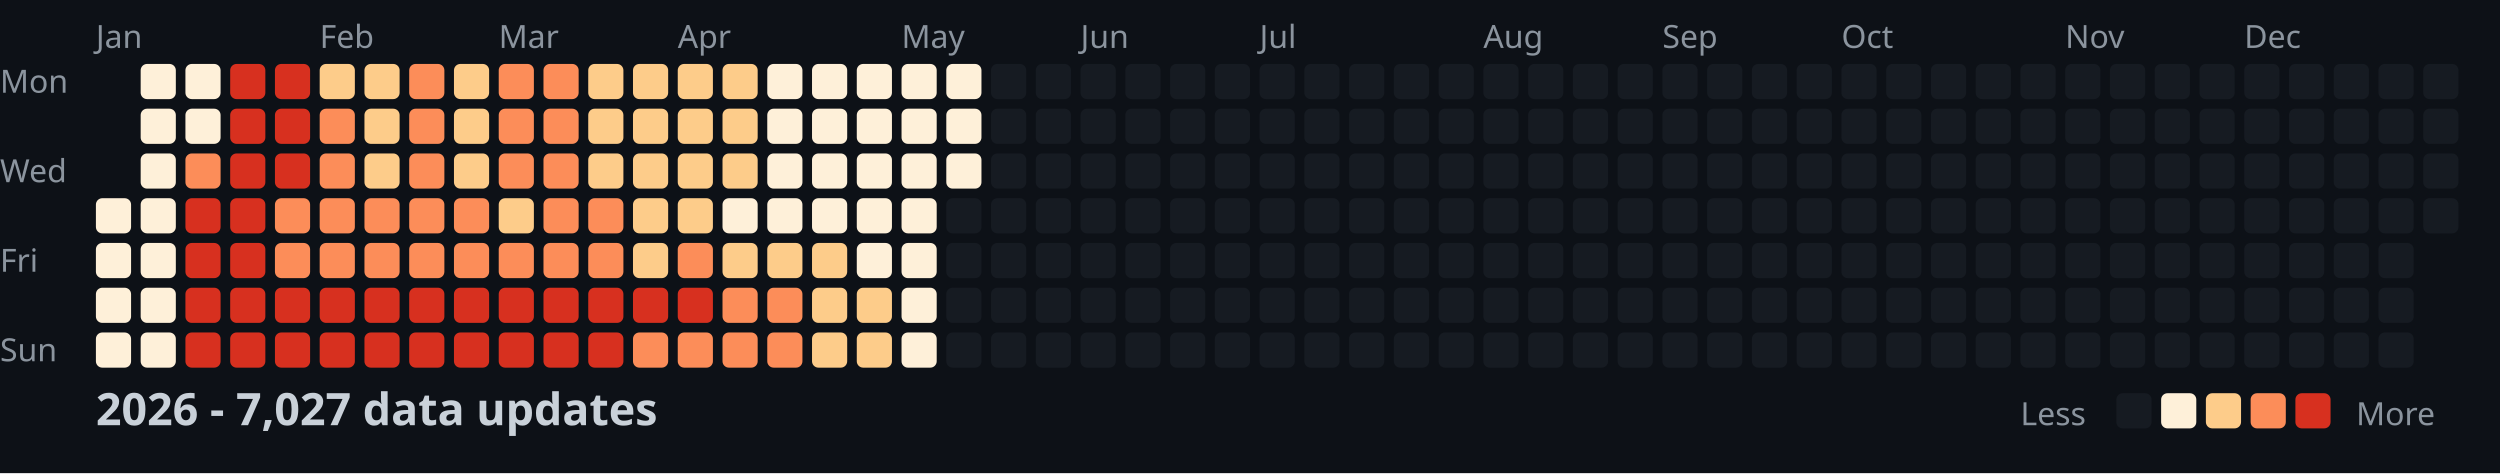
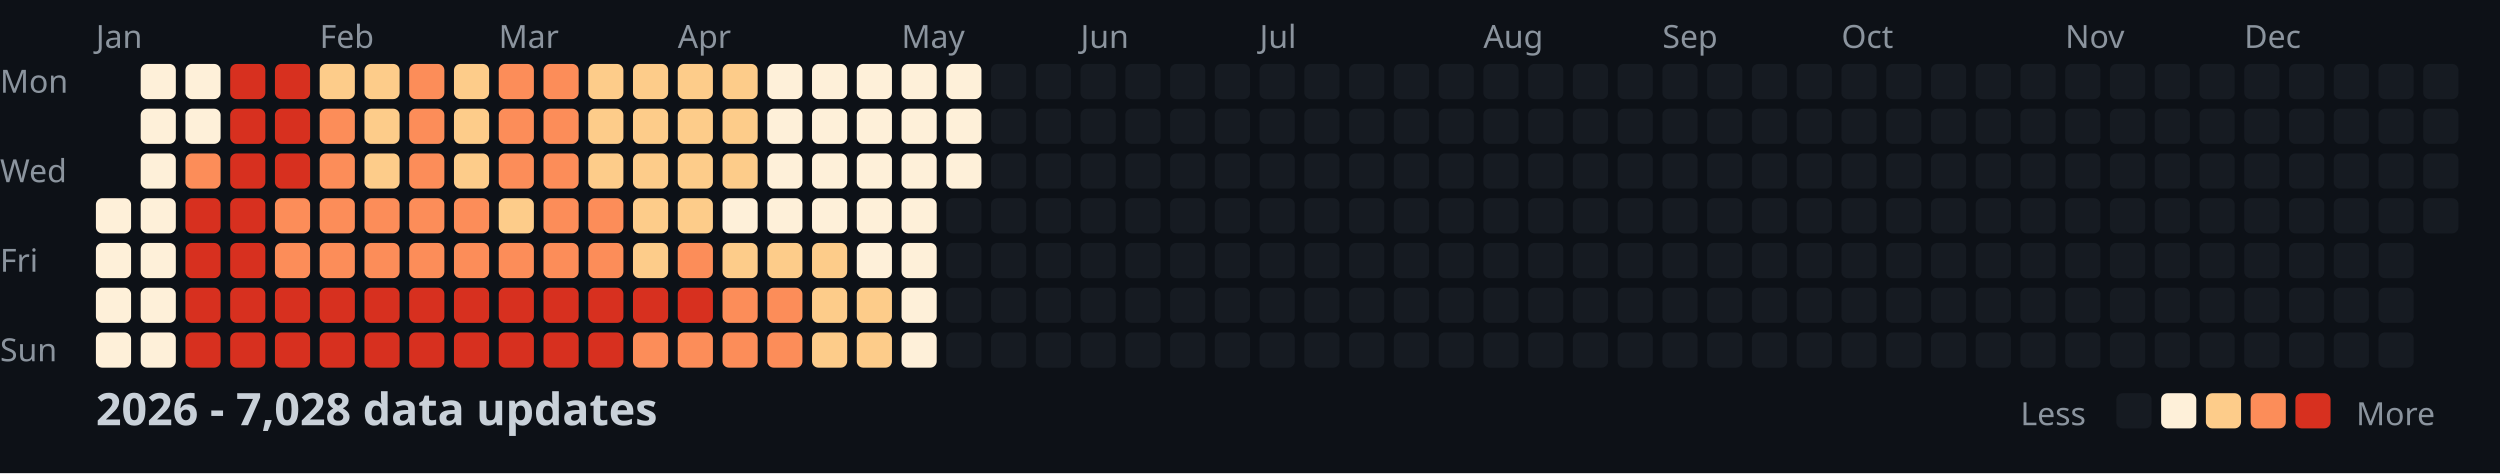
<svg xmlns="http://www.w3.org/2000/svg" width="782" height="148">
  <style>
    .month { font: 10px sans-serif; fill: #8b949e; }
    .day { font: 10px sans-serif; fill: #8b949e; }
    .title { font: bold 14px sans-serif; fill: #c9d1d9; }
    .legend { font: 10px sans-serif; fill: #8b949e; }
  </style>
  <rect width="100%" height="100%" fill="#0d1117" />
  <text x="0" y="29" class="day">Mon</text>
  <text x="0" y="57" class="day">Wed</text>
  <text x="0" y="85" class="day">Fri</text>
  <text x="0" y="113" class="day">Sun</text>
  <text x="30" y="15" class="month">Jan</text>
  <text x="100" y="15" class="month">Feb</text>
  <text x="156" y="15" class="month">Mar</text>
  <text x="212" y="15" class="month">Apr</text>
  <text x="282" y="15" class="month">May</text>
  <text x="338" y="15" class="month">Jun</text>
  <text x="394" y="15" class="month">Jul</text>
  <text x="464" y="15" class="month">Aug</text>
  <text x="520" y="15" class="month">Sep</text>
  <text x="576" y="15" class="month">Oct</text>
  <text x="646" y="15" class="month">Nov</text>
  <text x="702" y="15" class="month">Dec</text>
  <rect x="30" y="62" width="11" height="11" fill="#fef0d9" rx="2" />
  <rect x="30" y="76" width="11" height="11" fill="#fef0d9" rx="2" />
  <rect x="30" y="90" width="11" height="11" fill="#fef0d9" rx="2" />
  <rect x="30" y="104" width="11" height="11" fill="#fef0d9" rx="2" />
  <rect x="44" y="20" width="11" height="11" fill="#fef0d9" rx="2" />
  <rect x="44" y="34" width="11" height="11" fill="#fef0d9" rx="2" />
  <rect x="44" y="48" width="11" height="11" fill="#fef0d9" rx="2" />
  <rect x="44" y="62" width="11" height="11" fill="#fef0d9" rx="2" />
  <rect x="44" y="76" width="11" height="11" fill="#fef0d9" rx="2" />
  <rect x="44" y="90" width="11" height="11" fill="#fef0d9" rx="2" />
  <rect x="44" y="104" width="11" height="11" fill="#fef0d9" rx="2" />
  <rect x="58" y="20" width="11" height="11" fill="#fef0d9" rx="2" />
  <rect x="58" y="34" width="11" height="11" fill="#fef0d9" rx="2" />
  <rect x="58" y="48" width="11" height="11" fill="#fc8d59" rx="2" />
  <rect x="58" y="62" width="11" height="11" fill="#d7301f" rx="2" />
  <rect x="58" y="76" width="11" height="11" fill="#d7301f" rx="2" />
  <rect x="58" y="90" width="11" height="11" fill="#d7301f" rx="2" />
  <rect x="58" y="104" width="11" height="11" fill="#d7301f" rx="2" />
  <rect x="72" y="20" width="11" height="11" fill="#d7301f" rx="2" />
  <rect x="72" y="34" width="11" height="11" fill="#d7301f" rx="2" />
  <rect x="72" y="48" width="11" height="11" fill="#d7301f" rx="2" />
  <rect x="72" y="62" width="11" height="11" fill="#d7301f" rx="2" />
  <rect x="72" y="76" width="11" height="11" fill="#d7301f" rx="2" />
  <rect x="72" y="90" width="11" height="11" fill="#d7301f" rx="2" />
  <rect x="72" y="104" width="11" height="11" fill="#d7301f" rx="2" />
  <rect x="86" y="20" width="11" height="11" fill="#d7301f" rx="2" />
  <rect x="86" y="34" width="11" height="11" fill="#d7301f" rx="2" />
  <rect x="86" y="48" width="11" height="11" fill="#d7301f" rx="2" />
  <rect x="86" y="62" width="11" height="11" fill="#fc8d59" rx="2" />
  <rect x="86" y="76" width="11" height="11" fill="#fc8d59" rx="2" />
  <rect x="86" y="90" width="11" height="11" fill="#d7301f" rx="2" />
  <rect x="86" y="104" width="11" height="11" fill="#d7301f" rx="2" />
  <rect x="100" y="20" width="11" height="11" fill="#fdcc8a" rx="2" />
  <rect x="100" y="34" width="11" height="11" fill="#fc8d59" rx="2" />
  <rect x="100" y="48" width="11" height="11" fill="#fc8d59" rx="2" />
  <rect x="100" y="62" width="11" height="11" fill="#fc8d59" rx="2" />
  <rect x="100" y="76" width="11" height="11" fill="#fc8d59" rx="2" />
  <rect x="100" y="90" width="11" height="11" fill="#d7301f" rx="2" />
  <rect x="100" y="104" width="11" height="11" fill="#d7301f" rx="2" />
  <rect x="114" y="20" width="11" height="11" fill="#fdcc8a" rx="2" />
  <rect x="114" y="34" width="11" height="11" fill="#fdcc8a" rx="2" />
  <rect x="114" y="48" width="11" height="11" fill="#fdcc8a" rx="2" />
  <rect x="114" y="62" width="11" height="11" fill="#fc8d59" rx="2" />
  <rect x="114" y="76" width="11" height="11" fill="#fc8d59" rx="2" />
  <rect x="114" y="90" width="11" height="11" fill="#d7301f" rx="2" />
  <rect x="114" y="104" width="11" height="11" fill="#d7301f" rx="2" />
  <rect x="128" y="20" width="11" height="11" fill="#fc8d59" rx="2" />
  <rect x="128" y="34" width="11" height="11" fill="#fc8d59" rx="2" />
  <rect x="128" y="48" width="11" height="11" fill="#fc8d59" rx="2" />
  <rect x="128" y="62" width="11" height="11" fill="#fc8d59" rx="2" />
  <rect x="128" y="76" width="11" height="11" fill="#fc8d59" rx="2" />
  <rect x="128" y="90" width="11" height="11" fill="#d7301f" rx="2" />
  <rect x="128" y="104" width="11" height="11" fill="#d7301f" rx="2" />
  <rect x="142" y="20" width="11" height="11" fill="#fdcc8a" rx="2" />
  <rect x="142" y="34" width="11" height="11" fill="#fdcc8a" rx="2" />
  <rect x="142" y="48" width="11" height="11" fill="#fdcc8a" rx="2" />
  <rect x="142" y="62" width="11" height="11" fill="#fc8d59" rx="2" />
  <rect x="142" y="76" width="11" height="11" fill="#fc8d59" rx="2" />
  <rect x="142" y="90" width="11" height="11" fill="#d7301f" rx="2" />
  <rect x="142" y="104" width="11" height="11" fill="#d7301f" rx="2" />
  <rect x="156" y="20" width="11" height="11" fill="#fc8d59" rx="2" />
  <rect x="156" y="34" width="11" height="11" fill="#fc8d59" rx="2" />
  <rect x="156" y="48" width="11" height="11" fill="#fc8d59" rx="2" />
  <rect x="156" y="62" width="11" height="11" fill="#fdcc8a" rx="2" />
  <rect x="156" y="76" width="11" height="11" fill="#fc8d59" rx="2" />
  <rect x="156" y="90" width="11" height="11" fill="#d7301f" rx="2" />
  <rect x="156" y="104" width="11" height="11" fill="#d7301f" rx="2" />
  <rect x="170" y="20" width="11" height="11" fill="#fc8d59" rx="2" />
  <rect x="170" y="34" width="11" height="11" fill="#fc8d59" rx="2" />
  <rect x="170" y="48" width="11" height="11" fill="#fc8d59" rx="2" />
  <rect x="170" y="62" width="11" height="11" fill="#fc8d59" rx="2" />
  <rect x="170" y="76" width="11" height="11" fill="#fc8d59" rx="2" />
  <rect x="170" y="90" width="11" height="11" fill="#d7301f" rx="2" />
  <rect x="170" y="104" width="11" height="11" fill="#d7301f" rx="2" />
  <rect x="184" y="20" width="11" height="11" fill="#fdcc8a" rx="2" />
  <rect x="184" y="34" width="11" height="11" fill="#fdcc8a" rx="2" />
  <rect x="184" y="48" width="11" height="11" fill="#fdcc8a" rx="2" />
  <rect x="184" y="62" width="11" height="11" fill="#fc8d59" rx="2" />
  <rect x="184" y="76" width="11" height="11" fill="#fc8d59" rx="2" />
  <rect x="184" y="90" width="11" height="11" fill="#d7301f" rx="2" />
  <rect x="184" y="104" width="11" height="11" fill="#d7301f" rx="2" />
  <rect x="198" y="20" width="11" height="11" fill="#fdcc8a" rx="2" />
  <rect x="198" y="34" width="11" height="11" fill="#fdcc8a" rx="2" />
  <rect x="198" y="48" width="11" height="11" fill="#fdcc8a" rx="2" />
  <rect x="198" y="62" width="11" height="11" fill="#fdcc8a" rx="2" />
  <rect x="198" y="76" width="11" height="11" fill="#fdcc8a" rx="2" />
  <rect x="198" y="90" width="11" height="11" fill="#d7301f" rx="2" />
  <rect x="198" y="104" width="11" height="11" fill="#fc8d59" rx="2" />
  <rect x="212" y="20" width="11" height="11" fill="#fdcc8a" rx="2" />
  <rect x="212" y="34" width="11" height="11" fill="#fdcc8a" rx="2" />
  <rect x="212" y="48" width="11" height="11" fill="#fdcc8a" rx="2" />
  <rect x="212" y="62" width="11" height="11" fill="#fdcc8a" rx="2" />
  <rect x="212" y="76" width="11" height="11" fill="#fc8d59" rx="2" />
  <rect x="212" y="90" width="11" height="11" fill="#d7301f" rx="2" />
  <rect x="212" y="104" width="11" height="11" fill="#fc8d59" rx="2" />
  <rect x="226" y="20" width="11" height="11" fill="#fdcc8a" rx="2" />
  <rect x="226" y="34" width="11" height="11" fill="#fdcc8a" rx="2" />
  <rect x="226" y="48" width="11" height="11" fill="#fdcc8a" rx="2" />
  <rect x="226" y="62" width="11" height="11" fill="#fef0d9" rx="2" />
  <rect x="226" y="76" width="11" height="11" fill="#fdcc8a" rx="2" />
  <rect x="226" y="90" width="11" height="11" fill="#fc8d59" rx="2" />
  <rect x="226" y="104" width="11" height="11" fill="#fc8d59" rx="2" />
  <rect x="240" y="20" width="11" height="11" fill="#fef0d9" rx="2" />
  <rect x="240" y="34" width="11" height="11" fill="#fef0d9" rx="2" />
  <rect x="240" y="48" width="11" height="11" fill="#fef0d9" rx="2" />
  <rect x="240" y="62" width="11" height="11" fill="#fef0d9" rx="2" />
  <rect x="240" y="76" width="11" height="11" fill="#fdcc8a" rx="2" />
  <rect x="240" y="90" width="11" height="11" fill="#fc8d59" rx="2" />
  <rect x="240" y="104" width="11" height="11" fill="#fc8d59" rx="2" />
  <rect x="254" y="20" width="11" height="11" fill="#fef0d9" rx="2" />
  <rect x="254" y="34" width="11" height="11" fill="#fef0d9" rx="2" />
  <rect x="254" y="48" width="11" height="11" fill="#fef0d9" rx="2" />
  <rect x="254" y="62" width="11" height="11" fill="#fef0d9" rx="2" />
  <rect x="254" y="76" width="11" height="11" fill="#fdcc8a" rx="2" />
  <rect x="254" y="90" width="11" height="11" fill="#fdcc8a" rx="2" />
  <rect x="254" y="104" width="11" height="11" fill="#fdcc8a" rx="2" />
  <rect x="268" y="20" width="11" height="11" fill="#fef0d9" rx="2" />
  <rect x="268" y="34" width="11" height="11" fill="#fef0d9" rx="2" />
  <rect x="268" y="48" width="11" height="11" fill="#fef0d9" rx="2" />
  <rect x="268" y="62" width="11" height="11" fill="#fef0d9" rx="2" />
  <rect x="268" y="76" width="11" height="11" fill="#fef0d9" rx="2" />
  <rect x="268" y="90" width="11" height="11" fill="#fdcc8a" rx="2" />
  <rect x="268" y="104" width="11" height="11" fill="#fdcc8a" rx="2" />
  <rect x="282" y="20" width="11" height="11" fill="#fef0d9" rx="2" />
  <rect x="282" y="34" width="11" height="11" fill="#fef0d9" rx="2" />
  <rect x="282" y="48" width="11" height="11" fill="#fef0d9" rx="2" />
  <rect x="282" y="62" width="11" height="11" fill="#fef0d9" rx="2" />
  <rect x="282" y="76" width="11" height="11" fill="#fef0d9" rx="2" />
  <rect x="282" y="90" width="11" height="11" fill="#fef0d9" rx="2" />
  <rect x="282" y="104" width="11" height="11" fill="#fef0d9" rx="2" />
  <rect x="296" y="20" width="11" height="11" fill="#fef0d9" rx="2" />
  <rect x="296" y="34" width="11" height="11" fill="#fef0d9" rx="2" />
  <rect x="296" y="48" width="11" height="11" fill="#fef0d9" rx="2" />
  <rect x="296" y="62" width="11" height="11" fill="#161b22" rx="2" />
  <rect x="296" y="76" width="11" height="11" fill="#161b22" rx="2" />
  <rect x="296" y="90" width="11" height="11" fill="#161b22" rx="2" />
  <rect x="296" y="104" width="11" height="11" fill="#161b22" rx="2" />
  <rect x="310" y="20" width="11" height="11" fill="#161b22" rx="2" />
  <rect x="310" y="34" width="11" height="11" fill="#161b22" rx="2" />
  <rect x="310" y="48" width="11" height="11" fill="#161b22" rx="2" />
  <rect x="310" y="62" width="11" height="11" fill="#161b22" rx="2" />
  <rect x="310" y="76" width="11" height="11" fill="#161b22" rx="2" />
  <rect x="310" y="90" width="11" height="11" fill="#161b22" rx="2" />
  <rect x="310" y="104" width="11" height="11" fill="#161b22" rx="2" />
  <rect x="324" y="20" width="11" height="11" fill="#161b22" rx="2" />
  <rect x="324" y="34" width="11" height="11" fill="#161b22" rx="2" />
  <rect x="324" y="48" width="11" height="11" fill="#161b22" rx="2" />
  <rect x="324" y="62" width="11" height="11" fill="#161b22" rx="2" />
  <rect x="324" y="76" width="11" height="11" fill="#161b22" rx="2" />
  <rect x="324" y="90" width="11" height="11" fill="#161b22" rx="2" />
  <rect x="324" y="104" width="11" height="11" fill="#161b22" rx="2" />
  <rect x="338" y="20" width="11" height="11" fill="#161b22" rx="2" />
  <rect x="338" y="34" width="11" height="11" fill="#161b22" rx="2" />
  <rect x="338" y="48" width="11" height="11" fill="#161b22" rx="2" />
  <rect x="338" y="62" width="11" height="11" fill="#161b22" rx="2" />
  <rect x="338" y="76" width="11" height="11" fill="#161b22" rx="2" />
  <rect x="338" y="90" width="11" height="11" fill="#161b22" rx="2" />
  <rect x="338" y="104" width="11" height="11" fill="#161b22" rx="2" />
  <rect x="352" y="20" width="11" height="11" fill="#161b22" rx="2" />
  <rect x="352" y="34" width="11" height="11" fill="#161b22" rx="2" />
  <rect x="352" y="48" width="11" height="11" fill="#161b22" rx="2" />
  <rect x="352" y="62" width="11" height="11" fill="#161b22" rx="2" />
  <rect x="352" y="76" width="11" height="11" fill="#161b22" rx="2" />
  <rect x="352" y="90" width="11" height="11" fill="#161b22" rx="2" />
  <rect x="352" y="104" width="11" height="11" fill="#161b22" rx="2" />
  <rect x="366" y="20" width="11" height="11" fill="#161b22" rx="2" />
  <rect x="366" y="34" width="11" height="11" fill="#161b22" rx="2" />
  <rect x="366" y="48" width="11" height="11" fill="#161b22" rx="2" />
  <rect x="366" y="62" width="11" height="11" fill="#161b22" rx="2" />
  <rect x="366" y="76" width="11" height="11" fill="#161b22" rx="2" />
  <rect x="366" y="90" width="11" height="11" fill="#161b22" rx="2" />
  <rect x="366" y="104" width="11" height="11" fill="#161b22" rx="2" />
  <rect x="380" y="20" width="11" height="11" fill="#161b22" rx="2" />
  <rect x="380" y="34" width="11" height="11" fill="#161b22" rx="2" />
  <rect x="380" y="48" width="11" height="11" fill="#161b22" rx="2" />
  <rect x="380" y="62" width="11" height="11" fill="#161b22" rx="2" />
  <rect x="380" y="76" width="11" height="11" fill="#161b22" rx="2" />
  <rect x="380" y="90" width="11" height="11" fill="#161b22" rx="2" />
  <rect x="380" y="104" width="11" height="11" fill="#161b22" rx="2" />
  <rect x="394" y="20" width="11" height="11" fill="#161b22" rx="2" />
  <rect x="394" y="34" width="11" height="11" fill="#161b22" rx="2" />
  <rect x="394" y="48" width="11" height="11" fill="#161b22" rx="2" />
  <rect x="394" y="62" width="11" height="11" fill="#161b22" rx="2" />
  <rect x="394" y="76" width="11" height="11" fill="#161b22" rx="2" />
  <rect x="394" y="90" width="11" height="11" fill="#161b22" rx="2" />
  <rect x="394" y="104" width="11" height="11" fill="#161b22" rx="2" />
  <rect x="408" y="20" width="11" height="11" fill="#161b22" rx="2" />
  <rect x="408" y="34" width="11" height="11" fill="#161b22" rx="2" />
  <rect x="408" y="48" width="11" height="11" fill="#161b22" rx="2" />
  <rect x="408" y="62" width="11" height="11" fill="#161b22" rx="2" />
  <rect x="408" y="76" width="11" height="11" fill="#161b22" rx="2" />
  <rect x="408" y="90" width="11" height="11" fill="#161b22" rx="2" />
  <rect x="408" y="104" width="11" height="11" fill="#161b22" rx="2" />
  <rect x="422" y="20" width="11" height="11" fill="#161b22" rx="2" />
  <rect x="422" y="34" width="11" height="11" fill="#161b22" rx="2" />
  <rect x="422" y="48" width="11" height="11" fill="#161b22" rx="2" />
  <rect x="422" y="62" width="11" height="11" fill="#161b22" rx="2" />
  <rect x="422" y="76" width="11" height="11" fill="#161b22" rx="2" />
  <rect x="422" y="90" width="11" height="11" fill="#161b22" rx="2" />
  <rect x="422" y="104" width="11" height="11" fill="#161b22" rx="2" />
  <rect x="436" y="20" width="11" height="11" fill="#161b22" rx="2" />
  <rect x="436" y="34" width="11" height="11" fill="#161b22" rx="2" />
  <rect x="436" y="48" width="11" height="11" fill="#161b22" rx="2" />
  <rect x="436" y="62" width="11" height="11" fill="#161b22" rx="2" />
  <rect x="436" y="76" width="11" height="11" fill="#161b22" rx="2" />
  <rect x="436" y="90" width="11" height="11" fill="#161b22" rx="2" />
  <rect x="436" y="104" width="11" height="11" fill="#161b22" rx="2" />
  <rect x="450" y="20" width="11" height="11" fill="#161b22" rx="2" />
  <rect x="450" y="34" width="11" height="11" fill="#161b22" rx="2" />
  <rect x="450" y="48" width="11" height="11" fill="#161b22" rx="2" />
  <rect x="450" y="62" width="11" height="11" fill="#161b22" rx="2" />
  <rect x="450" y="76" width="11" height="11" fill="#161b22" rx="2" />
  <rect x="450" y="90" width="11" height="11" fill="#161b22" rx="2" />
  <rect x="450" y="104" width="11" height="11" fill="#161b22" rx="2" />
  <rect x="464" y="20" width="11" height="11" fill="#161b22" rx="2" />
  <rect x="464" y="34" width="11" height="11" fill="#161b22" rx="2" />
  <rect x="464" y="48" width="11" height="11" fill="#161b22" rx="2" />
  <rect x="464" y="62" width="11" height="11" fill="#161b22" rx="2" />
  <rect x="464" y="76" width="11" height="11" fill="#161b22" rx="2" />
  <rect x="464" y="90" width="11" height="11" fill="#161b22" rx="2" />
  <rect x="464" y="104" width="11" height="11" fill="#161b22" rx="2" />
  <rect x="478" y="20" width="11" height="11" fill="#161b22" rx="2" />
  <rect x="478" y="34" width="11" height="11" fill="#161b22" rx="2" />
  <rect x="478" y="48" width="11" height="11" fill="#161b22" rx="2" />
  <rect x="478" y="62" width="11" height="11" fill="#161b22" rx="2" />
  <rect x="478" y="76" width="11" height="11" fill="#161b22" rx="2" />
  <rect x="478" y="90" width="11" height="11" fill="#161b22" rx="2" />
  <rect x="478" y="104" width="11" height="11" fill="#161b22" rx="2" />
  <rect x="492" y="20" width="11" height="11" fill="#161b22" rx="2" />
  <rect x="492" y="34" width="11" height="11" fill="#161b22" rx="2" />
  <rect x="492" y="48" width="11" height="11" fill="#161b22" rx="2" />
  <rect x="492" y="62" width="11" height="11" fill="#161b22" rx="2" />
  <rect x="492" y="76" width="11" height="11" fill="#161b22" rx="2" />
  <rect x="492" y="90" width="11" height="11" fill="#161b22" rx="2" />
  <rect x="492" y="104" width="11" height="11" fill="#161b22" rx="2" />
  <rect x="506" y="20" width="11" height="11" fill="#161b22" rx="2" />
  <rect x="506" y="34" width="11" height="11" fill="#161b22" rx="2" />
  <rect x="506" y="48" width="11" height="11" fill="#161b22" rx="2" />
  <rect x="506" y="62" width="11" height="11" fill="#161b22" rx="2" />
  <rect x="506" y="76" width="11" height="11" fill="#161b22" rx="2" />
  <rect x="506" y="90" width="11" height="11" fill="#161b22" rx="2" />
  <rect x="506" y="104" width="11" height="11" fill="#161b22" rx="2" />
  <rect x="520" y="20" width="11" height="11" fill="#161b22" rx="2" />
  <rect x="520" y="34" width="11" height="11" fill="#161b22" rx="2" />
  <rect x="520" y="48" width="11" height="11" fill="#161b22" rx="2" />
  <rect x="520" y="62" width="11" height="11" fill="#161b22" rx="2" />
  <rect x="520" y="76" width="11" height="11" fill="#161b22" rx="2" />
  <rect x="520" y="90" width="11" height="11" fill="#161b22" rx="2" />
  <rect x="520" y="104" width="11" height="11" fill="#161b22" rx="2" />
  <rect x="534" y="20" width="11" height="11" fill="#161b22" rx="2" />
  <rect x="534" y="34" width="11" height="11" fill="#161b22" rx="2" />
  <rect x="534" y="48" width="11" height="11" fill="#161b22" rx="2" />
  <rect x="534" y="62" width="11" height="11" fill="#161b22" rx="2" />
  <rect x="534" y="76" width="11" height="11" fill="#161b22" rx="2" />
  <rect x="534" y="90" width="11" height="11" fill="#161b22" rx="2" />
  <rect x="534" y="104" width="11" height="11" fill="#161b22" rx="2" />
  <rect x="548" y="20" width="11" height="11" fill="#161b22" rx="2" />
  <rect x="548" y="34" width="11" height="11" fill="#161b22" rx="2" />
  <rect x="548" y="48" width="11" height="11" fill="#161b22" rx="2" />
  <rect x="548" y="62" width="11" height="11" fill="#161b22" rx="2" />
  <rect x="548" y="76" width="11" height="11" fill="#161b22" rx="2" />
  <rect x="548" y="90" width="11" height="11" fill="#161b22" rx="2" />
  <rect x="548" y="104" width="11" height="11" fill="#161b22" rx="2" />
  <rect x="562" y="20" width="11" height="11" fill="#161b22" rx="2" />
  <rect x="562" y="34" width="11" height="11" fill="#161b22" rx="2" />
  <rect x="562" y="48" width="11" height="11" fill="#161b22" rx="2" />
  <rect x="562" y="62" width="11" height="11" fill="#161b22" rx="2" />
  <rect x="562" y="76" width="11" height="11" fill="#161b22" rx="2" />
  <rect x="562" y="90" width="11" height="11" fill="#161b22" rx="2" />
  <rect x="562" y="104" width="11" height="11" fill="#161b22" rx="2" />
  <rect x="576" y="20" width="11" height="11" fill="#161b22" rx="2" />
  <rect x="576" y="34" width="11" height="11" fill="#161b22" rx="2" />
  <rect x="576" y="48" width="11" height="11" fill="#161b22" rx="2" />
  <rect x="576" y="62" width="11" height="11" fill="#161b22" rx="2" />
  <rect x="576" y="76" width="11" height="11" fill="#161b22" rx="2" />
  <rect x="576" y="90" width="11" height="11" fill="#161b22" rx="2" />
  <rect x="576" y="104" width="11" height="11" fill="#161b22" rx="2" />
  <rect x="590" y="20" width="11" height="11" fill="#161b22" rx="2" />
  <rect x="590" y="34" width="11" height="11" fill="#161b22" rx="2" />
  <rect x="590" y="48" width="11" height="11" fill="#161b22" rx="2" />
  <rect x="590" y="62" width="11" height="11" fill="#161b22" rx="2" />
  <rect x="590" y="76" width="11" height="11" fill="#161b22" rx="2" />
  <rect x="590" y="90" width="11" height="11" fill="#161b22" rx="2" />
  <rect x="590" y="104" width="11" height="11" fill="#161b22" rx="2" />
  <rect x="604" y="20" width="11" height="11" fill="#161b22" rx="2" />
  <rect x="604" y="34" width="11" height="11" fill="#161b22" rx="2" />
  <rect x="604" y="48" width="11" height="11" fill="#161b22" rx="2" />
  <rect x="604" y="62" width="11" height="11" fill="#161b22" rx="2" />
  <rect x="604" y="76" width="11" height="11" fill="#161b22" rx="2" />
  <rect x="604" y="90" width="11" height="11" fill="#161b22" rx="2" />
  <rect x="604" y="104" width="11" height="11" fill="#161b22" rx="2" />
  <rect x="618" y="20" width="11" height="11" fill="#161b22" rx="2" />
  <rect x="618" y="34" width="11" height="11" fill="#161b22" rx="2" />
  <rect x="618" y="48" width="11" height="11" fill="#161b22" rx="2" />
  <rect x="618" y="62" width="11" height="11" fill="#161b22" rx="2" />
  <rect x="618" y="76" width="11" height="11" fill="#161b22" rx="2" />
  <rect x="618" y="90" width="11" height="11" fill="#161b22" rx="2" />
  <rect x="618" y="104" width="11" height="11" fill="#161b22" rx="2" />
  <rect x="632" y="20" width="11" height="11" fill="#161b22" rx="2" />
  <rect x="632" y="34" width="11" height="11" fill="#161b22" rx="2" />
  <rect x="632" y="48" width="11" height="11" fill="#161b22" rx="2" />
  <rect x="632" y="62" width="11" height="11" fill="#161b22" rx="2" />
  <rect x="632" y="76" width="11" height="11" fill="#161b22" rx="2" />
  <rect x="632" y="90" width="11" height="11" fill="#161b22" rx="2" />
  <rect x="632" y="104" width="11" height="11" fill="#161b22" rx="2" />
  <rect x="646" y="20" width="11" height="11" fill="#161b22" rx="2" />
  <rect x="646" y="34" width="11" height="11" fill="#161b22" rx="2" />
  <rect x="646" y="48" width="11" height="11" fill="#161b22" rx="2" />
  <rect x="646" y="62" width="11" height="11" fill="#161b22" rx="2" />
  <rect x="646" y="76" width="11" height="11" fill="#161b22" rx="2" />
  <rect x="646" y="90" width="11" height="11" fill="#161b22" rx="2" />
  <rect x="646" y="104" width="11" height="11" fill="#161b22" rx="2" />
  <rect x="660" y="20" width="11" height="11" fill="#161b22" rx="2" />
  <rect x="660" y="34" width="11" height="11" fill="#161b22" rx="2" />
  <rect x="660" y="48" width="11" height="11" fill="#161b22" rx="2" />
  <rect x="660" y="62" width="11" height="11" fill="#161b22" rx="2" />
  <rect x="660" y="76" width="11" height="11" fill="#161b22" rx="2" />
  <rect x="660" y="90" width="11" height="11" fill="#161b22" rx="2" />
  <rect x="660" y="104" width="11" height="11" fill="#161b22" rx="2" />
  <rect x="674" y="20" width="11" height="11" fill="#161b22" rx="2" />
  <rect x="674" y="34" width="11" height="11" fill="#161b22" rx="2" />
  <rect x="674" y="48" width="11" height="11" fill="#161b22" rx="2" />
  <rect x="674" y="62" width="11" height="11" fill="#161b22" rx="2" />
  <rect x="674" y="76" width="11" height="11" fill="#161b22" rx="2" />
  <rect x="674" y="90" width="11" height="11" fill="#161b22" rx="2" />
  <rect x="674" y="104" width="11" height="11" fill="#161b22" rx="2" />
  <rect x="688" y="20" width="11" height="11" fill="#161b22" rx="2" />
  <rect x="688" y="34" width="11" height="11" fill="#161b22" rx="2" />
  <rect x="688" y="48" width="11" height="11" fill="#161b22" rx="2" />
  <rect x="688" y="62" width="11" height="11" fill="#161b22" rx="2" />
  <rect x="688" y="76" width="11" height="11" fill="#161b22" rx="2" />
  <rect x="688" y="90" width="11" height="11" fill="#161b22" rx="2" />
  <rect x="688" y="104" width="11" height="11" fill="#161b22" rx="2" />
  <rect x="702" y="20" width="11" height="11" fill="#161b22" rx="2" />
  <rect x="702" y="34" width="11" height="11" fill="#161b22" rx="2" />
  <rect x="702" y="48" width="11" height="11" fill="#161b22" rx="2" />
  <rect x="702" y="62" width="11" height="11" fill="#161b22" rx="2" />
  <rect x="702" y="76" width="11" height="11" fill="#161b22" rx="2" />
  <rect x="702" y="90" width="11" height="11" fill="#161b22" rx="2" />
  <rect x="702" y="104" width="11" height="11" fill="#161b22" rx="2" />
  <rect x="716" y="20" width="11" height="11" fill="#161b22" rx="2" />
  <rect x="716" y="34" width="11" height="11" fill="#161b22" rx="2" />
  <rect x="716" y="48" width="11" height="11" fill="#161b22" rx="2" />
  <rect x="716" y="62" width="11" height="11" fill="#161b22" rx="2" />
  <rect x="716" y="76" width="11" height="11" fill="#161b22" rx="2" />
  <rect x="716" y="90" width="11" height="11" fill="#161b22" rx="2" />
  <rect x="716" y="104" width="11" height="11" fill="#161b22" rx="2" />
  <rect x="730" y="20" width="11" height="11" fill="#161b22" rx="2" />
  <rect x="730" y="34" width="11" height="11" fill="#161b22" rx="2" />
  <rect x="730" y="48" width="11" height="11" fill="#161b22" rx="2" />
  <rect x="730" y="62" width="11" height="11" fill="#161b22" rx="2" />
  <rect x="730" y="76" width="11" height="11" fill="#161b22" rx="2" />
  <rect x="730" y="90" width="11" height="11" fill="#161b22" rx="2" />
  <rect x="730" y="104" width="11" height="11" fill="#161b22" rx="2" />
  <rect x="744" y="20" width="11" height="11" fill="#161b22" rx="2" />
  <rect x="744" y="34" width="11" height="11" fill="#161b22" rx="2" />
  <rect x="744" y="48" width="11" height="11" fill="#161b22" rx="2" />
  <rect x="744" y="62" width="11" height="11" fill="#161b22" rx="2" />
  <rect x="744" y="76" width="11" height="11" fill="#161b22" rx="2" />
  <rect x="744" y="90" width="11" height="11" fill="#161b22" rx="2" />
  <rect x="744" y="104" width="11" height="11" fill="#161b22" rx="2" />
  <rect x="758" y="20" width="11" height="11" fill="#161b22" rx="2" />
  <rect x="758" y="34" width="11" height="11" fill="#161b22" rx="2" />
  <rect x="758" y="48" width="11" height="11" fill="#161b22" rx="2" />
  <rect x="758" y="62" width="11" height="11" fill="#161b22" rx="2" />
-   <text x="30" y="133" class="title">2026 - 7,027 data updates</text>
+   <text x="30" y="133" class="title">2026 - 7,028 data updates</text>
  <text x="632" y="133" class="legend">Less</text>
  <rect x="662" y="123" width="11" height="11" fill="#161b22" rx="2" />
  <rect x="676" y="123" width="11" height="11" fill="#fef0d9" rx="2" />
  <rect x="690" y="123" width="11" height="11" fill="#fdcc8a" rx="2" />
  <rect x="704" y="123" width="11" height="11" fill="#fc8d59" rx="2" />
  <rect x="718" y="123" width="11" height="11" fill="#d7301f" rx="2" />
  <text x="737" y="133" class="legend">More</text>
</svg>
